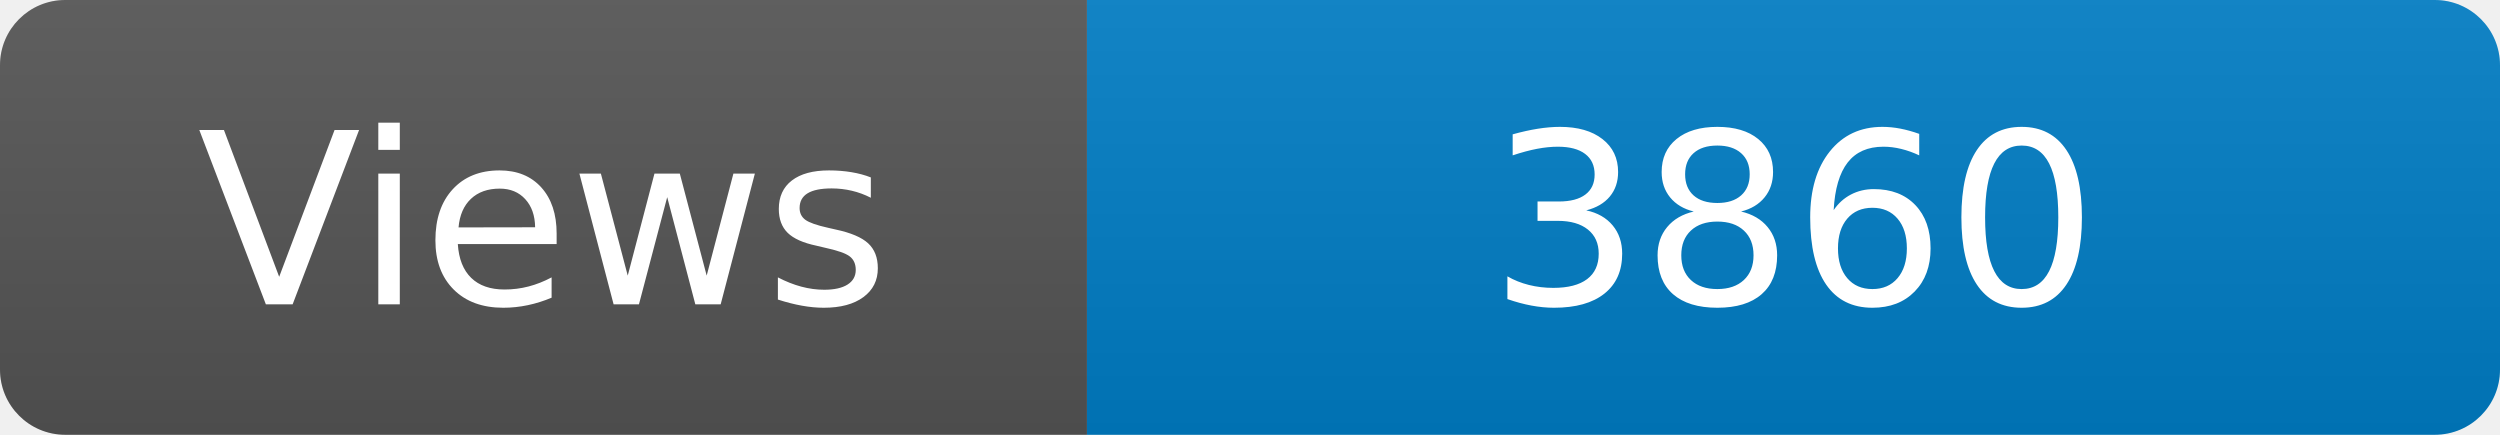
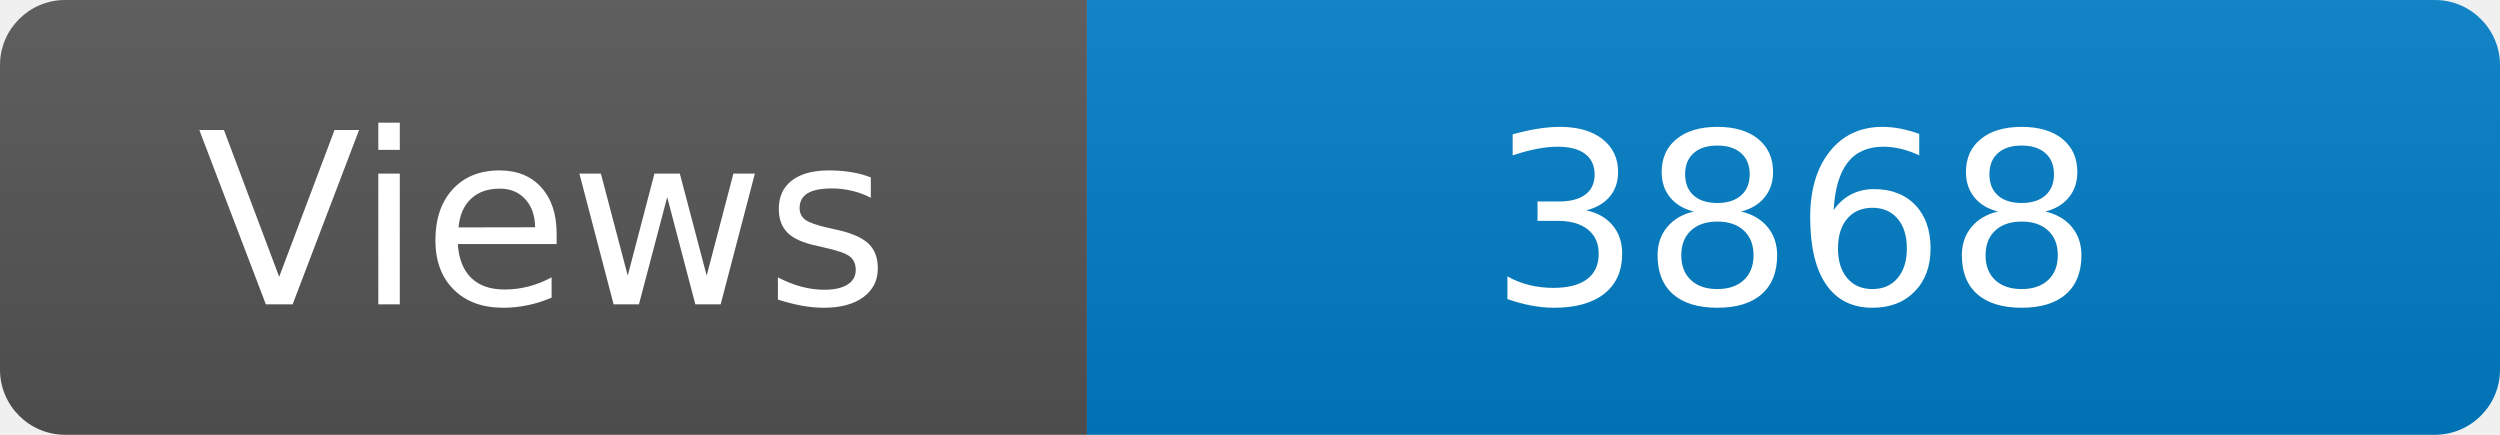
<svg xmlns="http://www.w3.org/2000/svg" width="115" height="20" role="img" aria-label="Maintained?: yes">
  <linearGradient id="s" x2="0" y2="100%">
    <stop offset="0" stop-color="#bbb" stop-opacity=".1" />
    <stop offset="1" stop-opacity=".1" />
  </linearGradient>
  <clipPath id="r">
    <rect width="115" height="20" rx="3" fill="#fff" />
  </clipPath>
  <g clip-path="url(#r)">
    <rect width="50" height="20" fill="#555" />
    <rect x="50" width="160" height="20" fill="#007ec6" />
    <rect width="115" height="20" fill="url(#s)" />
  </g>
  <g fill="#fff" text-anchor="middle" font-family="Verdana,Geneva,DejaVu Sans,sans-serif" font-size="110">
    <text x="250" y="140" transform="scale(.1)" fill="#fff">Views</text>
-     <text x="825" y="140" transform="scale(.1)" fill="#fff">3860</text>
+     <text x="825" y="140" transform="scale(.1)" fill="#fff">3868</text>
  </g>
</svg>
